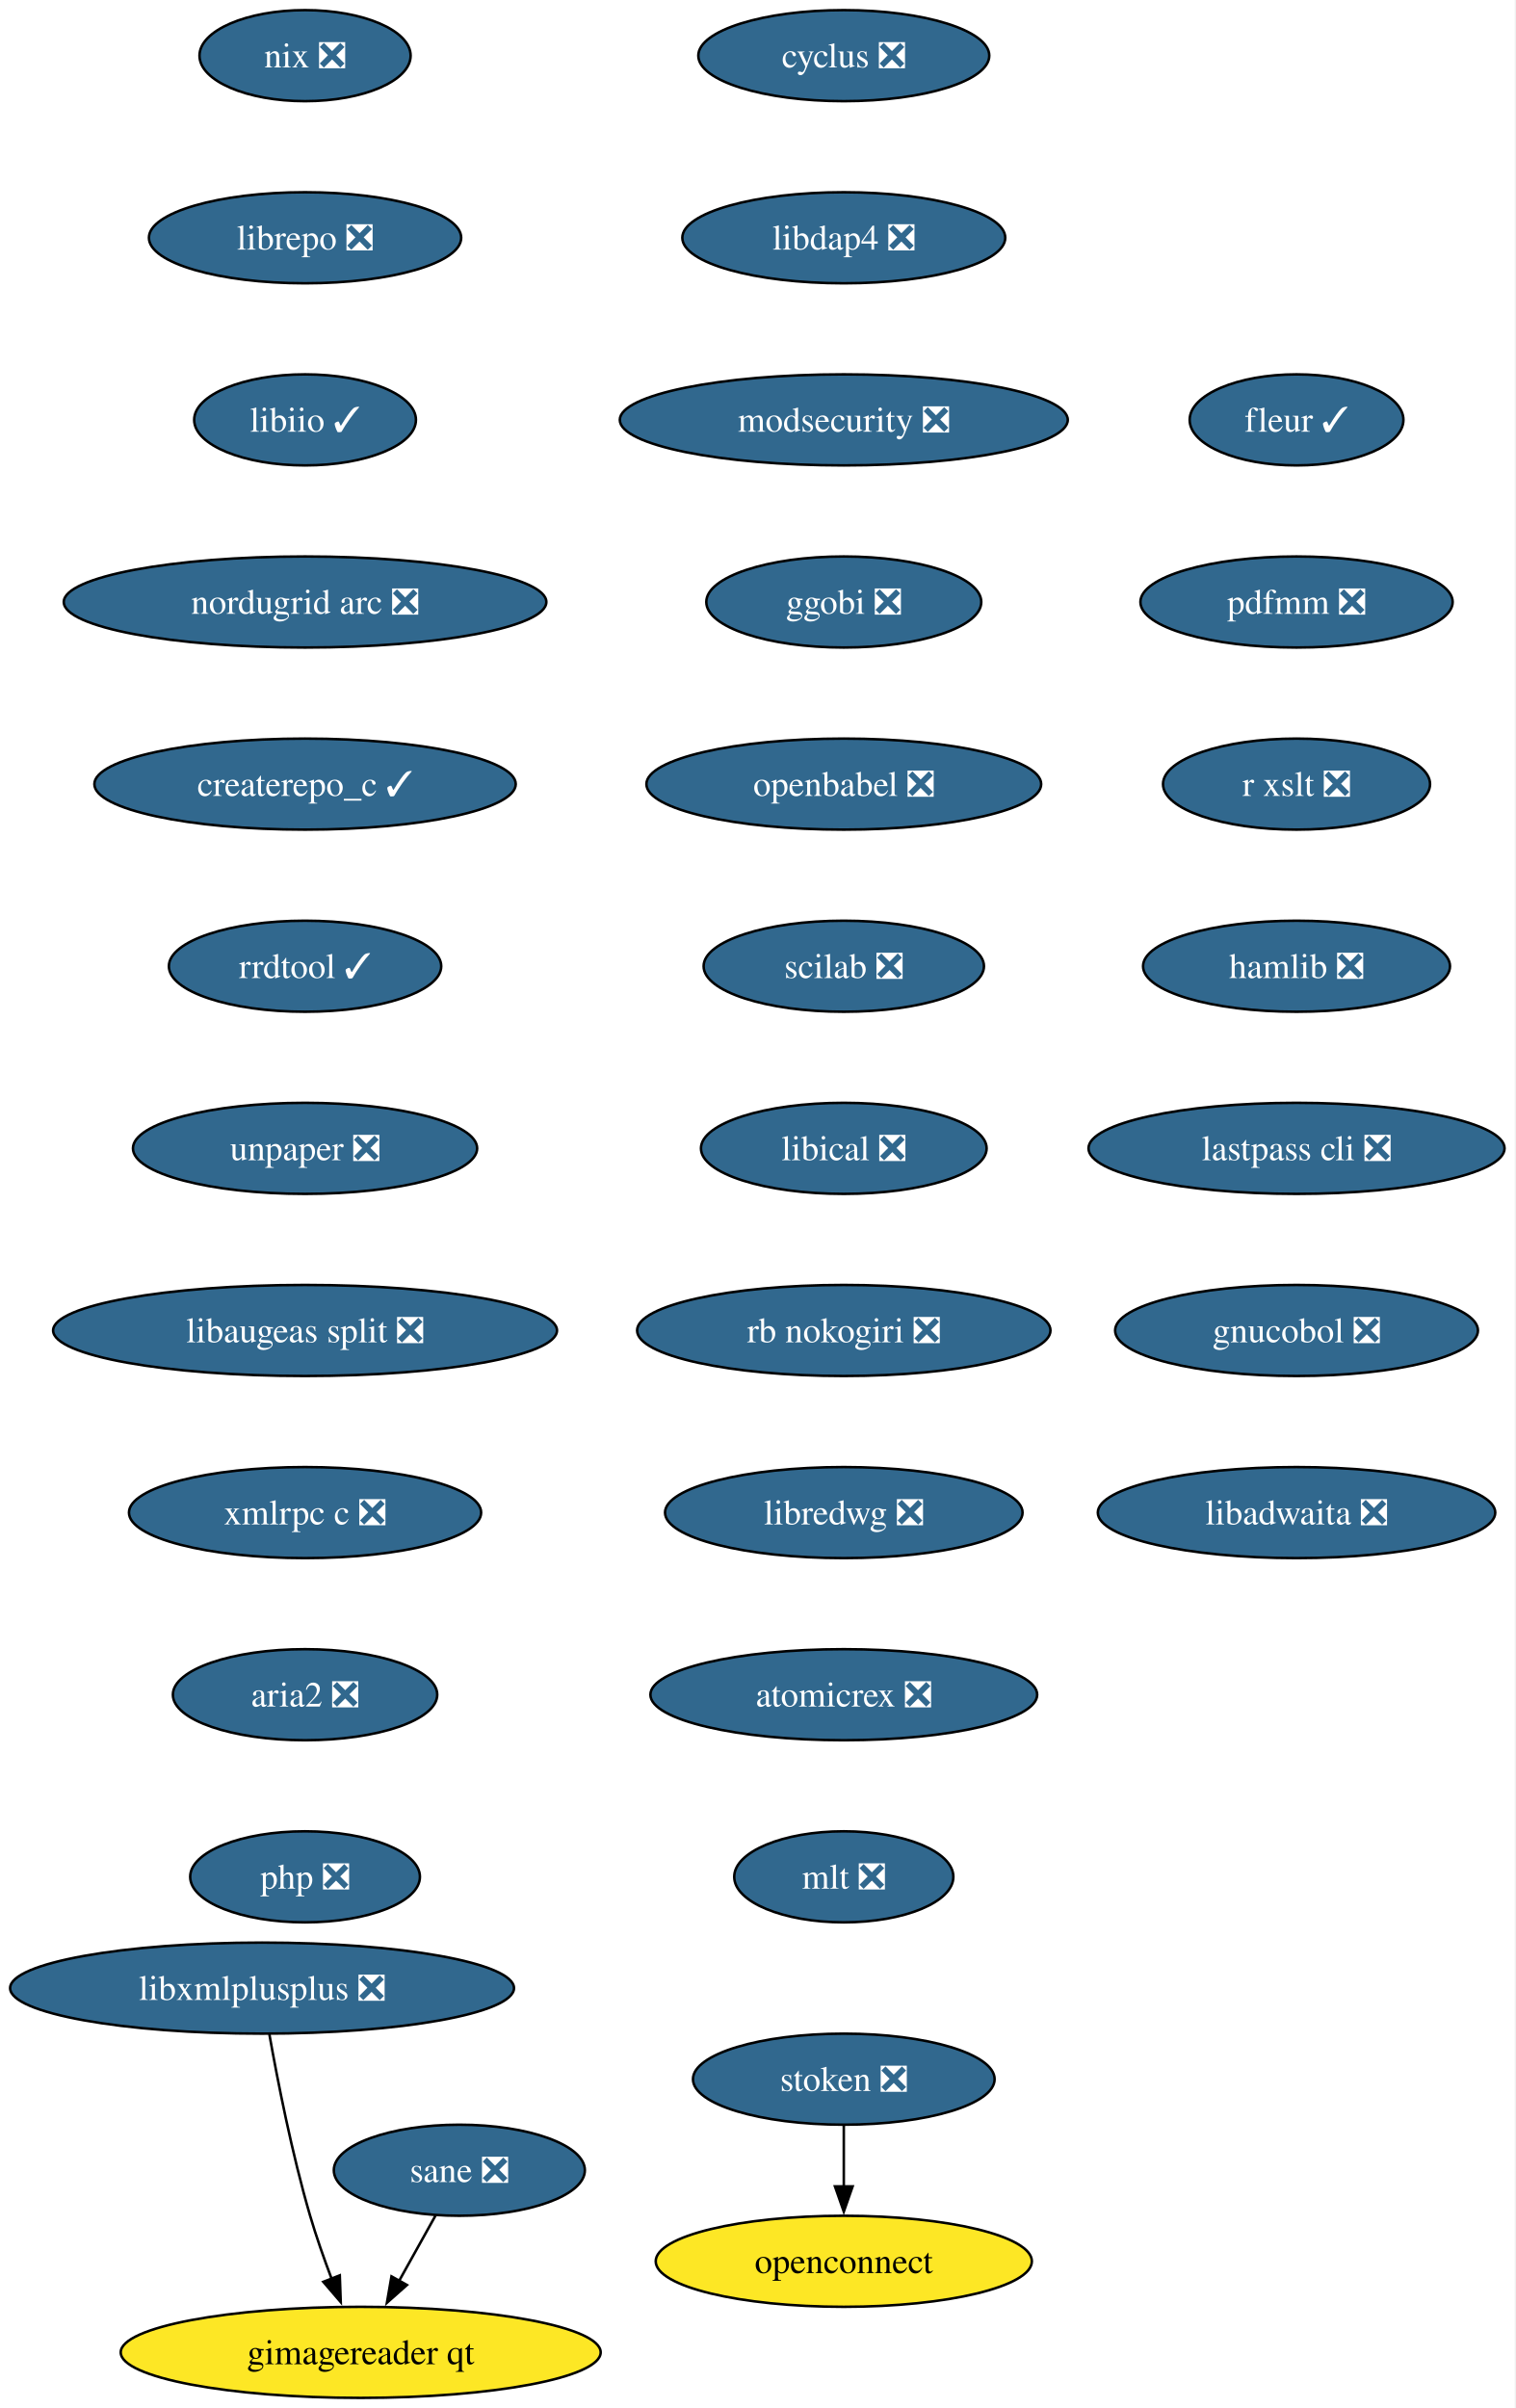
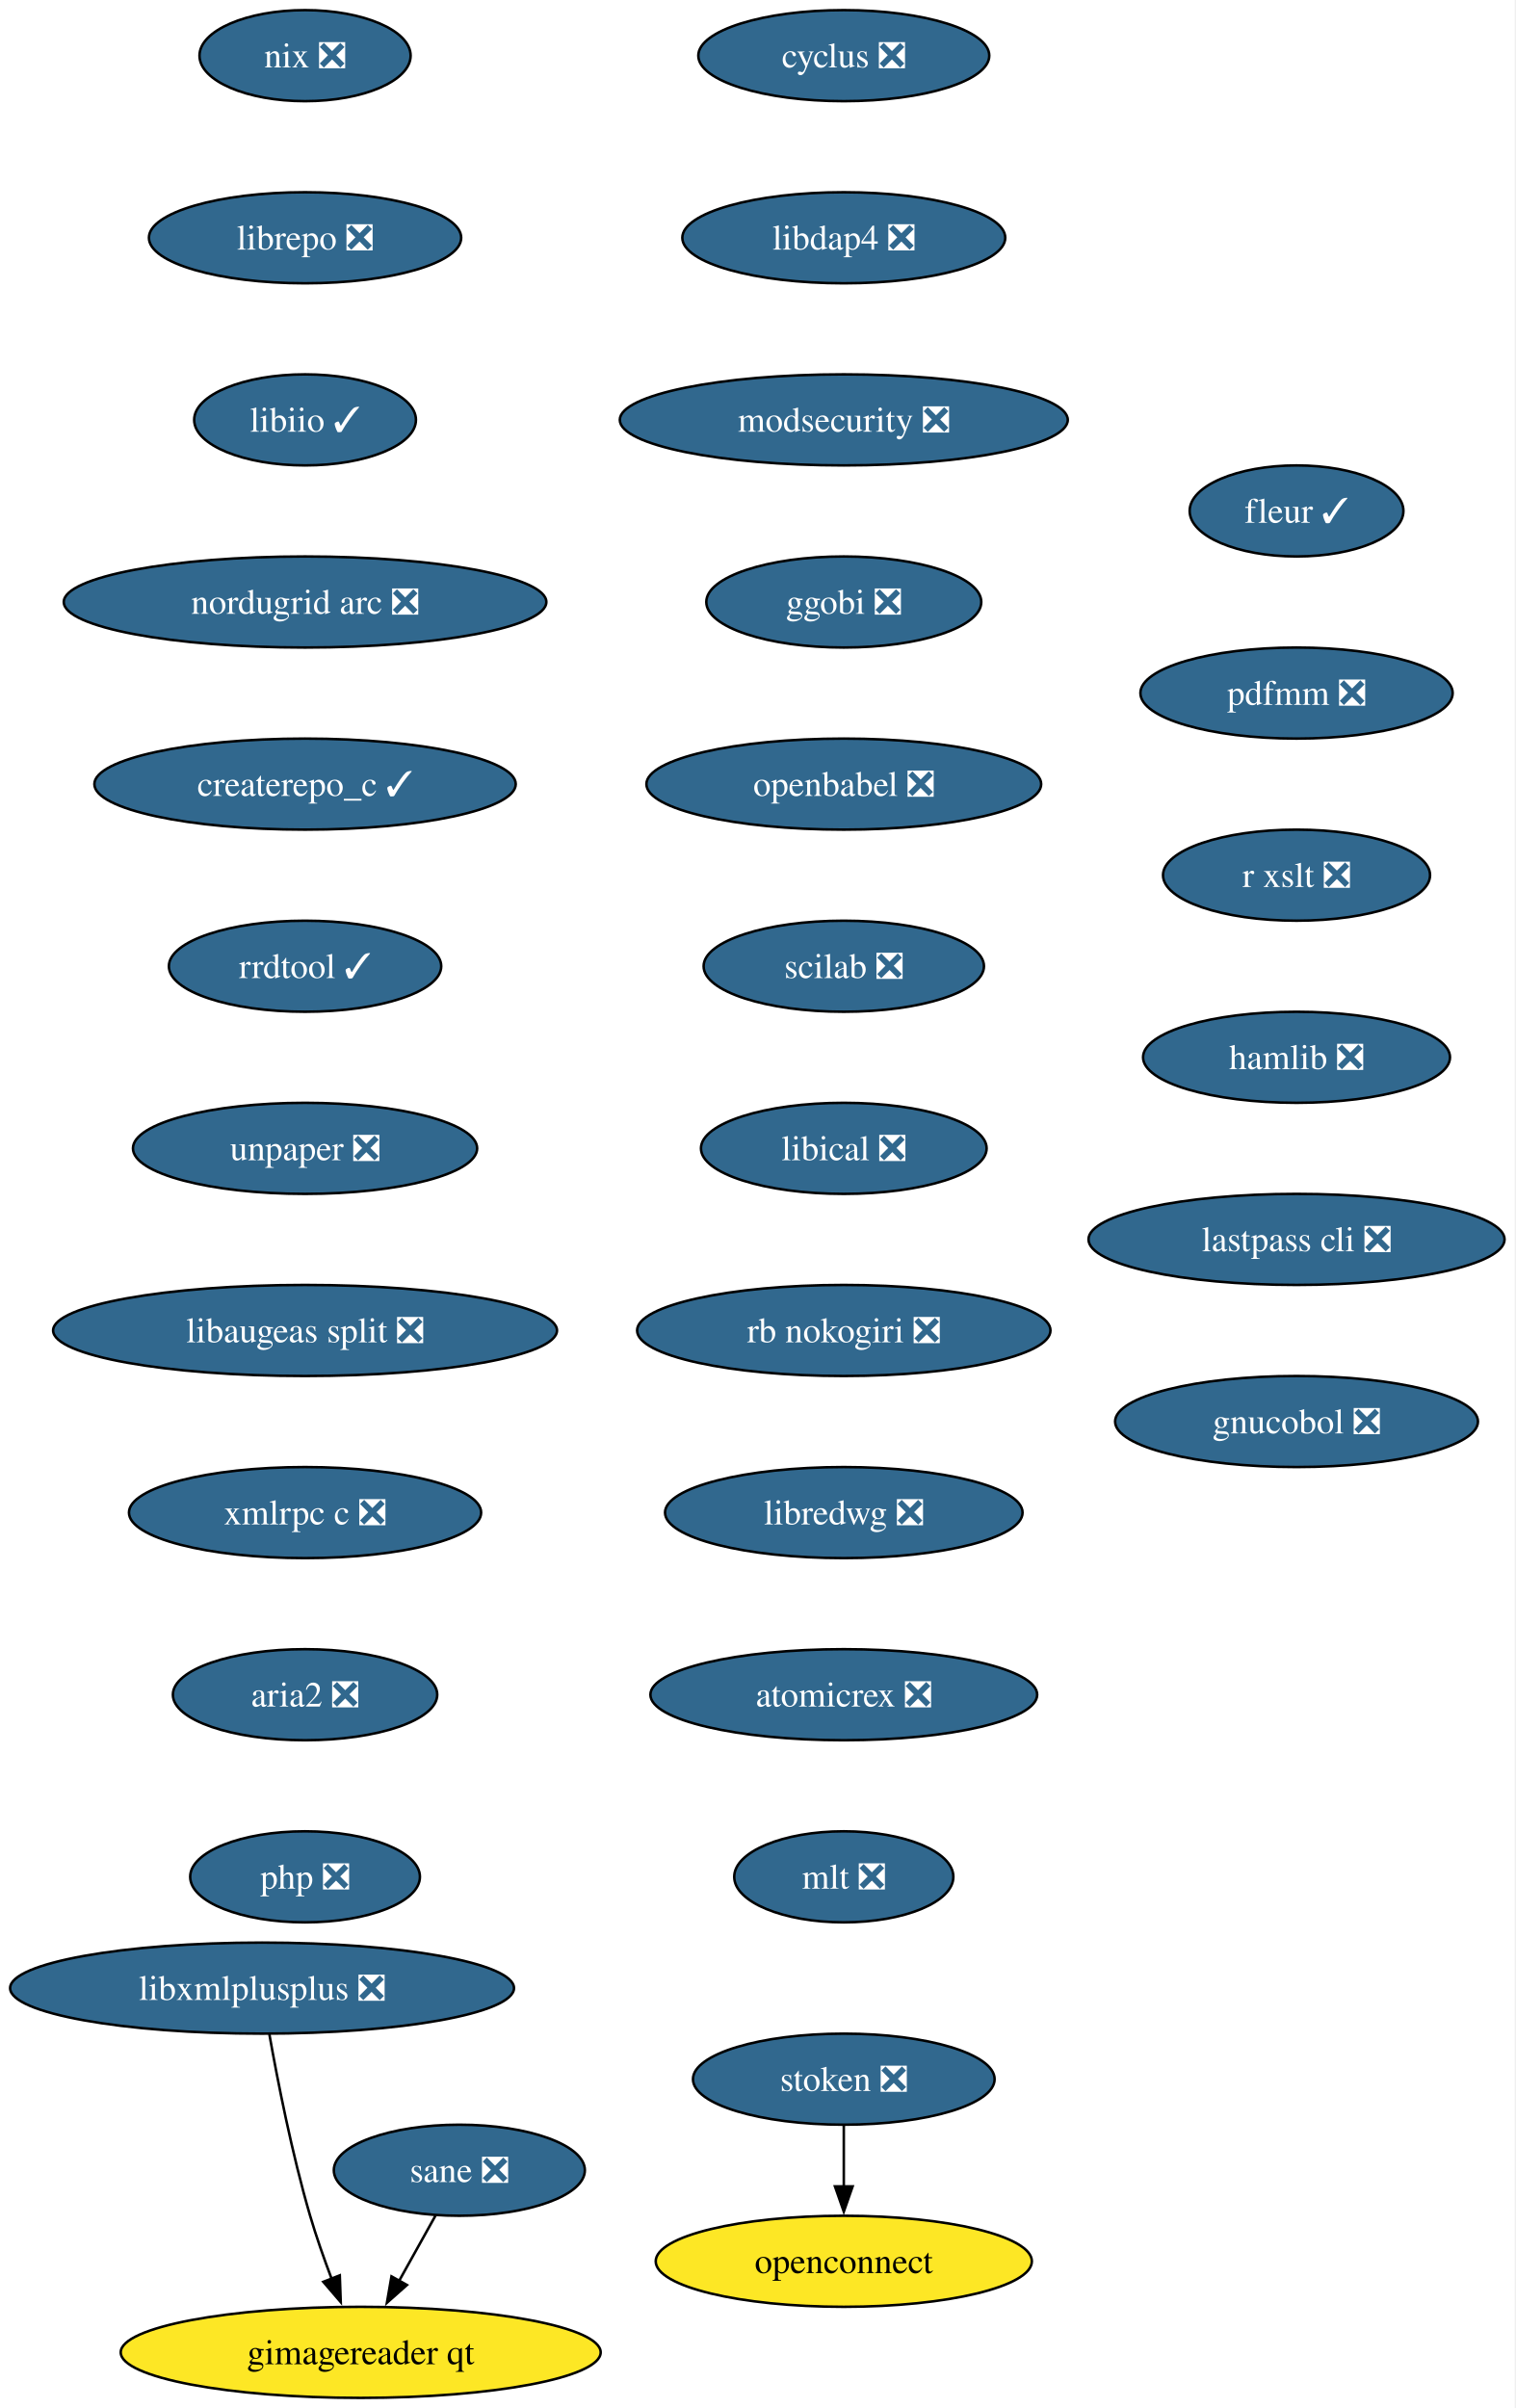
<svg xmlns="http://www.w3.org/2000/svg" xmlns:xlink="http://www.w3.org/1999/xlink" width="599pt" height="952pt" viewBox="0.00 0.00 599.00 952.00">
  <g id="graph0" class="graph" transform="scale(1 1) rotate(0) translate(4 948)">
    <polygon fill="white" stroke="none" points="-4,4 -4,-948 594.86,-948 594.86,4 -4,4" />
    <g id="node1" class="node">
      <g id="a_node1">
        <a xlink:href="https://github.com/conda-forge/cyclus-feedstock/pull/109" xlink:title="cyclus ❎">
          <ellipse fill="#31688e" stroke="black" cx="329.61" cy="-926" rx="57.52" ry="18" />
          <text xml:space="preserve" text-anchor="middle" x="329.61" y="-921.33" font-family="Times,serif" font-size="14.00" fill="white">cyclus ❎</text>
        </a>
      </g>
    </g>
    <g id="node2" class="node">
      <g id="a_node2">
        <a xlink:href="https://github.com/conda-forge/libdap4-feedstock/pull/47" xlink:title="libdap4 ❎">
          <ellipse fill="#31688e" stroke="black" cx="329.61" cy="-854" rx="63.84" ry="18" />
          <text xml:space="preserve" text-anchor="middle" x="329.61" y="-849.33" font-family="Times,serif" font-size="14.00" fill="white">libdap4 ❎</text>
        </a>
      </g>
    </g>
    <g id="node3" class="node">
      <g id="a_node3">
        <a xlink:href="https://github.com/conda-forge/modsecurity-feedstock/pull/14" xlink:title="modsecurity ❎">
          <ellipse fill="#31688e" stroke="black" cx="329.61" cy="-782" rx="88.56" ry="18" />
          <text xml:space="preserve" text-anchor="middle" x="329.61" y="-777.33" font-family="Times,serif" font-size="14.00" fill="white">modsecurity ❎</text>
        </a>
      </g>
    </g>
    <g id="node4" class="node">
      <g id="a_node4">
        <a xlink:href="https://github.com/conda-forge/ggobi-feedstock/pull/5" xlink:title="ggobi ❎">
          <ellipse fill="#31688e" stroke="black" cx="329.61" cy="-710" rx="54.36" ry="18" />
          <text xml:space="preserve" text-anchor="middle" x="329.61" y="-705.33" font-family="Times,serif" font-size="14.00" fill="white">ggobi ❎</text>
        </a>
      </g>
    </g>
    <g id="node5" class="node">
      <g id="a_node5">
        <a xlink:href="https://github.com/conda-forge/openbabel-feedstock/pull/54" xlink:title="openbabel ❎">
          <ellipse fill="#31688e" stroke="black" cx="329.61" cy="-638" rx="78.04" ry="18" />
          <text xml:space="preserve" text-anchor="middle" x="329.61" y="-633.33" font-family="Times,serif" font-size="14.00" fill="white">openbabel ❎</text>
        </a>
      </g>
    </g>
    <g id="node6" class="node">
      <g id="a_node6">
        <a xlink:href="https://github.com/conda-forge/scilab-feedstock/pull/58" xlink:title="scilab ❎">
          <ellipse fill="#31688e" stroke="black" cx="329.61" cy="-566" rx="55.42" ry="18" />
          <text xml:space="preserve" text-anchor="middle" x="329.61" y="-561.33" font-family="Times,serif" font-size="14.00" fill="white">scilab ❎</text>
        </a>
      </g>
    </g>
    <g id="node7" class="node">
      <g id="a_node7">
        <a xlink:href="https://github.com/conda-forge/libical-feedstock/pull/29" xlink:title="libical ❎">
          <ellipse fill="#31688e" stroke="black" cx="329.61" cy="-494" rx="56.47" ry="18" />
          <text xml:space="preserve" text-anchor="middle" x="329.61" y="-489.32" font-family="Times,serif" font-size="14.00" fill="white">libical ❎</text>
        </a>
      </g>
    </g>
    <g id="node8" class="node">
      <g id="a_node8">
        <a xlink:href="https://github.com/conda-forge/rb-nokogiri-feedstock/pull/16" xlink:title="rb nokogiri ❎">
          <ellipse fill="#31688e" stroke="black" cx="329.61" cy="-422" rx="81.72" ry="18" />
          <text xml:space="preserve" text-anchor="middle" x="329.61" y="-417.32" font-family="Times,serif" font-size="14.00" fill="white">rb nokogiri ❎</text>
        </a>
      </g>
    </g>
    <g id="node9" class="node">
      <g id="a_node9">
        <a xlink:href="https://github.com/conda-forge/libredwg-feedstock/pull/93" xlink:title="libredwg ❎">
          <ellipse fill="#31688e" stroke="black" cx="329.61" cy="-350" rx="70.68" ry="18" />
          <text xml:space="preserve" text-anchor="middle" x="329.61" y="-345.32" font-family="Times,serif" font-size="14.00" fill="white">libredwg ❎</text>
        </a>
      </g>
    </g>
    <g id="node10" class="node">
      <g id="a_node10">
        <a xlink:href="https://github.com/conda-forge/atomicrex-feedstock/pull/43" xlink:title="atomicrex ❎">
          <ellipse fill="#31688e" stroke="black" cx="329.61" cy="-278" rx="76.46" ry="18" />
          <text xml:space="preserve" text-anchor="middle" x="329.61" y="-273.32" font-family="Times,serif" font-size="14.00" fill="white">atomicrex ❎</text>
        </a>
      </g>
    </g>
    <g id="node11" class="node">
      <g id="a_node11">
        <a xlink:href="https://github.com/conda-forge/mlt-feedstock/pull/30" xlink:title="mlt ❎">
          <ellipse fill="#31688e" stroke="black" cx="329.61" cy="-206" rx="43.32" ry="18" />
          <text xml:space="preserve" text-anchor="middle" x="329.61" y="-201.32" font-family="Times,serif" font-size="14.00" fill="white">mlt ❎</text>
        </a>
      </g>
    </g>
    <g id="node12" class="node">
      <g id="a_node12">
        <a xlink:href="https://github.com/conda-forge/nix-feedstock/pull/32" xlink:title="nix ❎">
          <ellipse fill="#31688e" stroke="black" cx="116.61" cy="-926" rx="41.74" ry="18" />
          <text xml:space="preserve" text-anchor="middle" x="116.61" y="-921.33" font-family="Times,serif" font-size="14.00" fill="white">nix ❎</text>
        </a>
      </g>
    </g>
    <g id="node13" class="node">
      <g id="a_node13">
        <a xlink:href="https://github.com/conda-forge/librepo-feedstock/pull/38" xlink:title="librepo ❎">
          <ellipse fill="#31688e" stroke="black" cx="116.61" cy="-854" rx="61.73" ry="18" />
          <text xml:space="preserve" text-anchor="middle" x="116.61" y="-849.33" font-family="Times,serif" font-size="14.00" fill="white">librepo ❎</text>
        </a>
      </g>
    </g>
    <g id="node14" class="node">
      <g id="a_node14">
        <a xlink:href="https://github.com/conda-forge/libiio-feedstock/pull/23" xlink:title="libiio ✓">
          <ellipse fill="#31688e" stroke="black" cx="116.61" cy="-782" rx="43.84" ry="18" />
          <text xml:space="preserve" text-anchor="middle" x="116.61" y="-777.33" font-family="Times,serif" font-size="14.00" fill="white">libiio ✓</text>
        </a>
      </g>
    </g>
    <g id="node17" class="node">
      <g id="a_node17">
        <a xlink:href="https://github.com/conda-forge/nordugrid-arc-feedstock/pull/65" xlink:title="nordugrid arc ❎">
          <ellipse fill="#31688e" stroke="black" cx="116.61" cy="-710" rx="95.4" ry="18" />
          <text xml:space="preserve" text-anchor="middle" x="116.61" y="-705.33" font-family="Times,serif" font-size="14.00" fill="white">nordugrid arc ❎</text>
        </a>
      </g>
    </g>
    <g id="node15" class="node">
      <g id="a_node15">
        <a xlink:href="https://github.com/conda-forge/openconnect-feedstock" xlink:title="openconnect">
          <ellipse fill="#fde725" stroke="black" cx="329.61" cy="-54" rx="74.36" ry="18" />
          <text xml:space="preserve" text-anchor="middle" x="329.61" y="-49.33" font-family="Times,serif" font-size="14.00">openconnect</text>
        </a>
      </g>
    </g>
    <g id="node16" class="node">
      <g id="a_node16">
        <a xlink:href="https://github.com/conda-forge/stoken-feedstock/pull/16" xlink:title="stoken ❎">
          <ellipse fill="#31688e" stroke="black" cx="329.61" cy="-126" rx="59.63" ry="18" />
          <text xml:space="preserve" text-anchor="middle" x="329.61" y="-121.33" font-family="Times,serif" font-size="14.00" fill="white">stoken ❎</text>
        </a>
      </g>
    </g>
    <g id="edge13" class="edge">
      <path fill="none" stroke="black" d="M329.61,-107.7C329.61,-100.41 329.61,-91.73 329.61,-83.54" />
      <polygon fill="black" stroke="black" points="333.11,-83.62 329.61,-73.62 326.11,-83.62 333.11,-83.62" />
    </g>
    <g id="node18" class="node">
      <g id="a_node18">
        <a xlink:href="https://github.com/conda-forge/createrepo_c-feedstock/pull/46" xlink:title="createrepo_c ✓">
          <ellipse fill="#31688e" stroke="black" cx="116.61" cy="-638" rx="83.3" ry="18" />
          <text xml:space="preserve" text-anchor="middle" x="116.61" y="-633.33" font-family="Times,serif" font-size="14.00" fill="white">createrepo_c ✓</text>
        </a>
      </g>
    </g>
    <g id="node19" class="node">
      <g id="a_node19">
        <a xlink:href="https://github.com/conda-forge/rrdtool-feedstock/pull/17" xlink:title="rrdtool ✓">
          <ellipse fill="#31688e" stroke="black" cx="116.61" cy="-566" rx="53.84" ry="18" />
          <text xml:space="preserve" text-anchor="middle" x="116.61" y="-561.33" font-family="Times,serif" font-size="14.00" fill="white">rrdtool ✓</text>
        </a>
      </g>
    </g>
    <g id="node20" class="node">
      <g id="a_node20">
        <a xlink:href="https://github.com/conda-forge/unpaper-feedstock/pull/10" xlink:title="unpaper ❎">
          <ellipse fill="#31688e" stroke="black" cx="116.61" cy="-494" rx="68.04" ry="18" />
          <text xml:space="preserve" text-anchor="middle" x="116.61" y="-489.32" font-family="Times,serif" font-size="14.00" fill="white">unpaper ❎</text>
        </a>
      </g>
    </g>
    <g id="node21" class="node">
      <g id="a_node21">
        <a xlink:href="https://github.com/conda-forge/libaugeas-split-feedstock/pull/5" xlink:title="libaugeas split ❎">
          <ellipse fill="#31688e" stroke="black" cx="116.61" cy="-422" rx="99.61" ry="18" />
          <text xml:space="preserve" text-anchor="middle" x="116.61" y="-417.32" font-family="Times,serif" font-size="14.00" fill="white">libaugeas split ❎</text>
        </a>
      </g>
    </g>
    <g id="node22" class="node">
      <g id="a_node22">
        <a xlink:href="https://github.com/conda-forge/xmlrpc-c-feedstock/pull/5" xlink:title="xmlrpc c ❎">
          <ellipse fill="#31688e" stroke="black" cx="116.61" cy="-350" rx="69.62" ry="18" />
          <text xml:space="preserve" text-anchor="middle" x="116.61" y="-345.32" font-family="Times,serif" font-size="14.00" fill="white">xmlrpc c ❎</text>
        </a>
      </g>
    </g>
    <g id="node23" class="node">
      <g id="a_node23">
        <a xlink:href="https://github.com/conda-forge/aria2-feedstock/pull/13" xlink:title="aria2 ❎">
          <ellipse fill="#31688e" stroke="black" cx="116.61" cy="-278" rx="52.26" ry="18" />
          <text xml:space="preserve" text-anchor="middle" x="116.61" y="-273.32" font-family="Times,serif" font-size="14.00" fill="white">aria2 ❎</text>
        </a>
      </g>
    </g>
    <g id="node24" class="node">
      <g id="a_node24">
        <a xlink:href="https://github.com/conda-forge/php-feedstock/pull/113" xlink:title="php ❎">
          <ellipse fill="#31688e" stroke="black" cx="116.61" cy="-206" rx="45.42" ry="18" />
          <text xml:space="preserve" text-anchor="middle" x="116.61" y="-201.32" font-family="Times,serif" font-size="14.00" fill="white">php ❎</text>
        </a>
      </g>
    </g>
    <g id="node25" class="node">
      <g id="a_node25">
        <a xlink:href="https://github.com/conda-forge/sane-feedstock/pull/36" xlink:title="sane ❎">
          <ellipse fill="#31688e" stroke="black" cx="177.61" cy="-90" rx="49.63" ry="18" />
          <text xml:space="preserve" text-anchor="middle" x="177.61" y="-85.33" font-family="Times,serif" font-size="14.00" fill="white">sane ❎</text>
        </a>
      </g>
    </g>
    <g id="node26" class="node">
      <g id="a_node26">
        <a xlink:href="https://github.com/conda-forge/gimagereader-qt-feedstock" xlink:title="gimagereader qt">
          <ellipse fill="#fde725" stroke="black" cx="138.61" cy="-18" rx="94.88" ry="18" />
          <text xml:space="preserve" text-anchor="middle" x="138.61" y="-13.32" font-family="Times,serif" font-size="14.00">gimagereader qt</text>
        </a>
      </g>
    </g>
    <g id="edge22" class="edge">
      <path fill="none" stroke="black" d="M168.17,-72.05C163.83,-64.26 158.57,-54.82 153.7,-46.08" />
      <polygon fill="black" stroke="black" points="156.9,-44.63 148.97,-37.6 150.78,-48.04 156.9,-44.63" />
    </g>
    <g id="node27" class="node">
      <g id="a_node27">
        <a xlink:href="https://github.com/conda-forge/libxmlplusplus-feedstock/pull/9" xlink:title="libxmlplusplus ❎">
          <ellipse fill="#31688e" stroke="black" cx="99.61" cy="-162" rx="99.61" ry="18" />
          <text xml:space="preserve" text-anchor="middle" x="99.61" y="-157.32" font-family="Times,serif" font-size="14.00" fill="white">libxmlplusplus ❎</text>
        </a>
      </g>
    </g>
    <g id="edge23" class="edge">
      <path fill="none" stroke="black" d="M102.5,-143.75C105.71,-125.68 111.4,-96.56 118.61,-72 121.02,-63.79 124.1,-55.04 127.12,-47.06" />
      <polygon fill="black" stroke="black" points="130.34,-48.44 130.72,-37.85 123.82,-45.89 130.34,-48.44" />
    </g>
    <g id="node28" class="node">
      <g id="a_node28">
        <a xlink:href="https://github.com/conda-forge/fleur-feedstock/pull/26" xlink:title="fleur ✓">
-           <ellipse fill="#31688e" stroke="black" cx="508.61" cy="-782" rx="42.26" ry="18" />
-           <text xml:space="preserve" text-anchor="middle" x="508.61" y="-777.33" font-family="Times,serif" font-size="14.00" fill="white">fleur ✓</text>
+           <ellipse fill="#31688e" stroke="black" cx="508.61" cy="-746" rx="42.26" ry="18" />
+           <text xml:space="preserve" text-anchor="middle" x="508.61" y="-741.33" font-family="Times,serif" font-size="14.00" fill="white">fleur ✓</text>
        </a>
      </g>
    </g>
    <g id="node29" class="node">
      <g id="a_node29">
        <a xlink:href="https://github.com/conda-forge/pdfmm-feedstock/pull/9" xlink:title="pdfmm ❎">
-           <ellipse fill="#31688e" stroke="black" cx="508.61" cy="-710" rx="61.73" ry="18" />
-           <text xml:space="preserve" text-anchor="middle" x="508.61" y="-705.33" font-family="Times,serif" font-size="14.00" fill="white">pdfmm ❎</text>
+           <ellipse fill="#31688e" stroke="black" cx="508.61" cy="-674" rx="61.73" ry="18" />
+           <text xml:space="preserve" text-anchor="middle" x="508.61" y="-669.33" font-family="Times,serif" font-size="14.00" fill="white">pdfmm ❎</text>
        </a>
      </g>
    </g>
    <g id="node30" class="node">
      <g id="a_node30">
        <a xlink:href="https://github.com/conda-forge/r-xslt-feedstock/pull/14" xlink:title="r xslt ❎">
-           <ellipse fill="#31688e" stroke="black" cx="508.61" cy="-638" rx="52.79" ry="18" />
-           <text xml:space="preserve" text-anchor="middle" x="508.61" y="-633.33" font-family="Times,serif" font-size="14.00" fill="white">r xslt ❎</text>
+           <ellipse fill="#31688e" stroke="black" cx="508.61" cy="-602" rx="52.79" ry="18" />
+           <text xml:space="preserve" text-anchor="middle" x="508.61" y="-597.33" font-family="Times,serif" font-size="14.00" fill="white">r xslt ❎</text>
        </a>
      </g>
    </g>
    <g id="node31" class="node">
      <g id="a_node31">
        <a xlink:href="https://github.com/conda-forge/hamlib-feedstock/pull/21" xlink:title="hamlib ❎">
-           <ellipse fill="#31688e" stroke="black" cx="508.61" cy="-566" rx="60.68" ry="18" />
-           <text xml:space="preserve" text-anchor="middle" x="508.61" y="-561.33" font-family="Times,serif" font-size="14.00" fill="white">hamlib ❎</text>
+           <ellipse fill="#31688e" stroke="black" cx="508.61" cy="-530" rx="60.68" ry="18" />
+           <text xml:space="preserve" text-anchor="middle" x="508.61" y="-525.33" font-family="Times,serif" font-size="14.00" fill="white">hamlib ❎</text>
        </a>
      </g>
    </g>
    <g id="node32" class="node">
      <g id="a_node32">
        <a xlink:href="https://github.com/conda-forge/lastpass-cli-feedstock/pull/10" xlink:title="lastpass cli ❎">
-           <ellipse fill="#31688e" stroke="black" cx="508.61" cy="-494" rx="82.25" ry="18" />
-           <text xml:space="preserve" text-anchor="middle" x="508.61" y="-489.32" font-family="Times,serif" font-size="14.00" fill="white">lastpass cli ❎</text>
+           <ellipse fill="#31688e" stroke="black" cx="508.61" cy="-458" rx="82.25" ry="18" />
+           <text xml:space="preserve" text-anchor="middle" x="508.61" y="-453.32" font-family="Times,serif" font-size="14.00" fill="white">lastpass cli ❎</text>
        </a>
      </g>
    </g>
    <g id="node33" class="node">
      <g id="a_node33">
        <a xlink:href="https://github.com/conda-forge/gnucobol-feedstock/pull/6" xlink:title="gnucobol ❎">
-           <ellipse fill="#31688e" stroke="black" cx="508.61" cy="-422" rx="71.73" ry="18" />
-           <text xml:space="preserve" text-anchor="middle" x="508.61" y="-417.32" font-family="Times,serif" font-size="14.00" fill="white">gnucobol ❎</text>
-         </a>
-       </g>
-     </g>
-     <g id="node34" class="node">
-       <g id="a_node34">
-         <a xlink:href="https://github.com/conda-forge/libadwaita-feedstock/pull/3" xlink:title="libadwaita ❎">
-           <ellipse fill="#31688e" stroke="black" cx="508.61" cy="-350" rx="78.57" ry="18" />
-           <text xml:space="preserve" text-anchor="middle" x="508.61" y="-345.32" font-family="Times,serif" font-size="14.00" fill="white">libadwaita ❎</text>
+           <ellipse fill="#31688e" stroke="black" cx="508.61" cy="-386" rx="71.73" ry="18" />
+           <text xml:space="preserve" text-anchor="middle" x="508.61" y="-381.32" font-family="Times,serif" font-size="14.00" fill="white">gnucobol ❎</text>
        </a>
      </g>
    </g>
  </g>
</svg>
